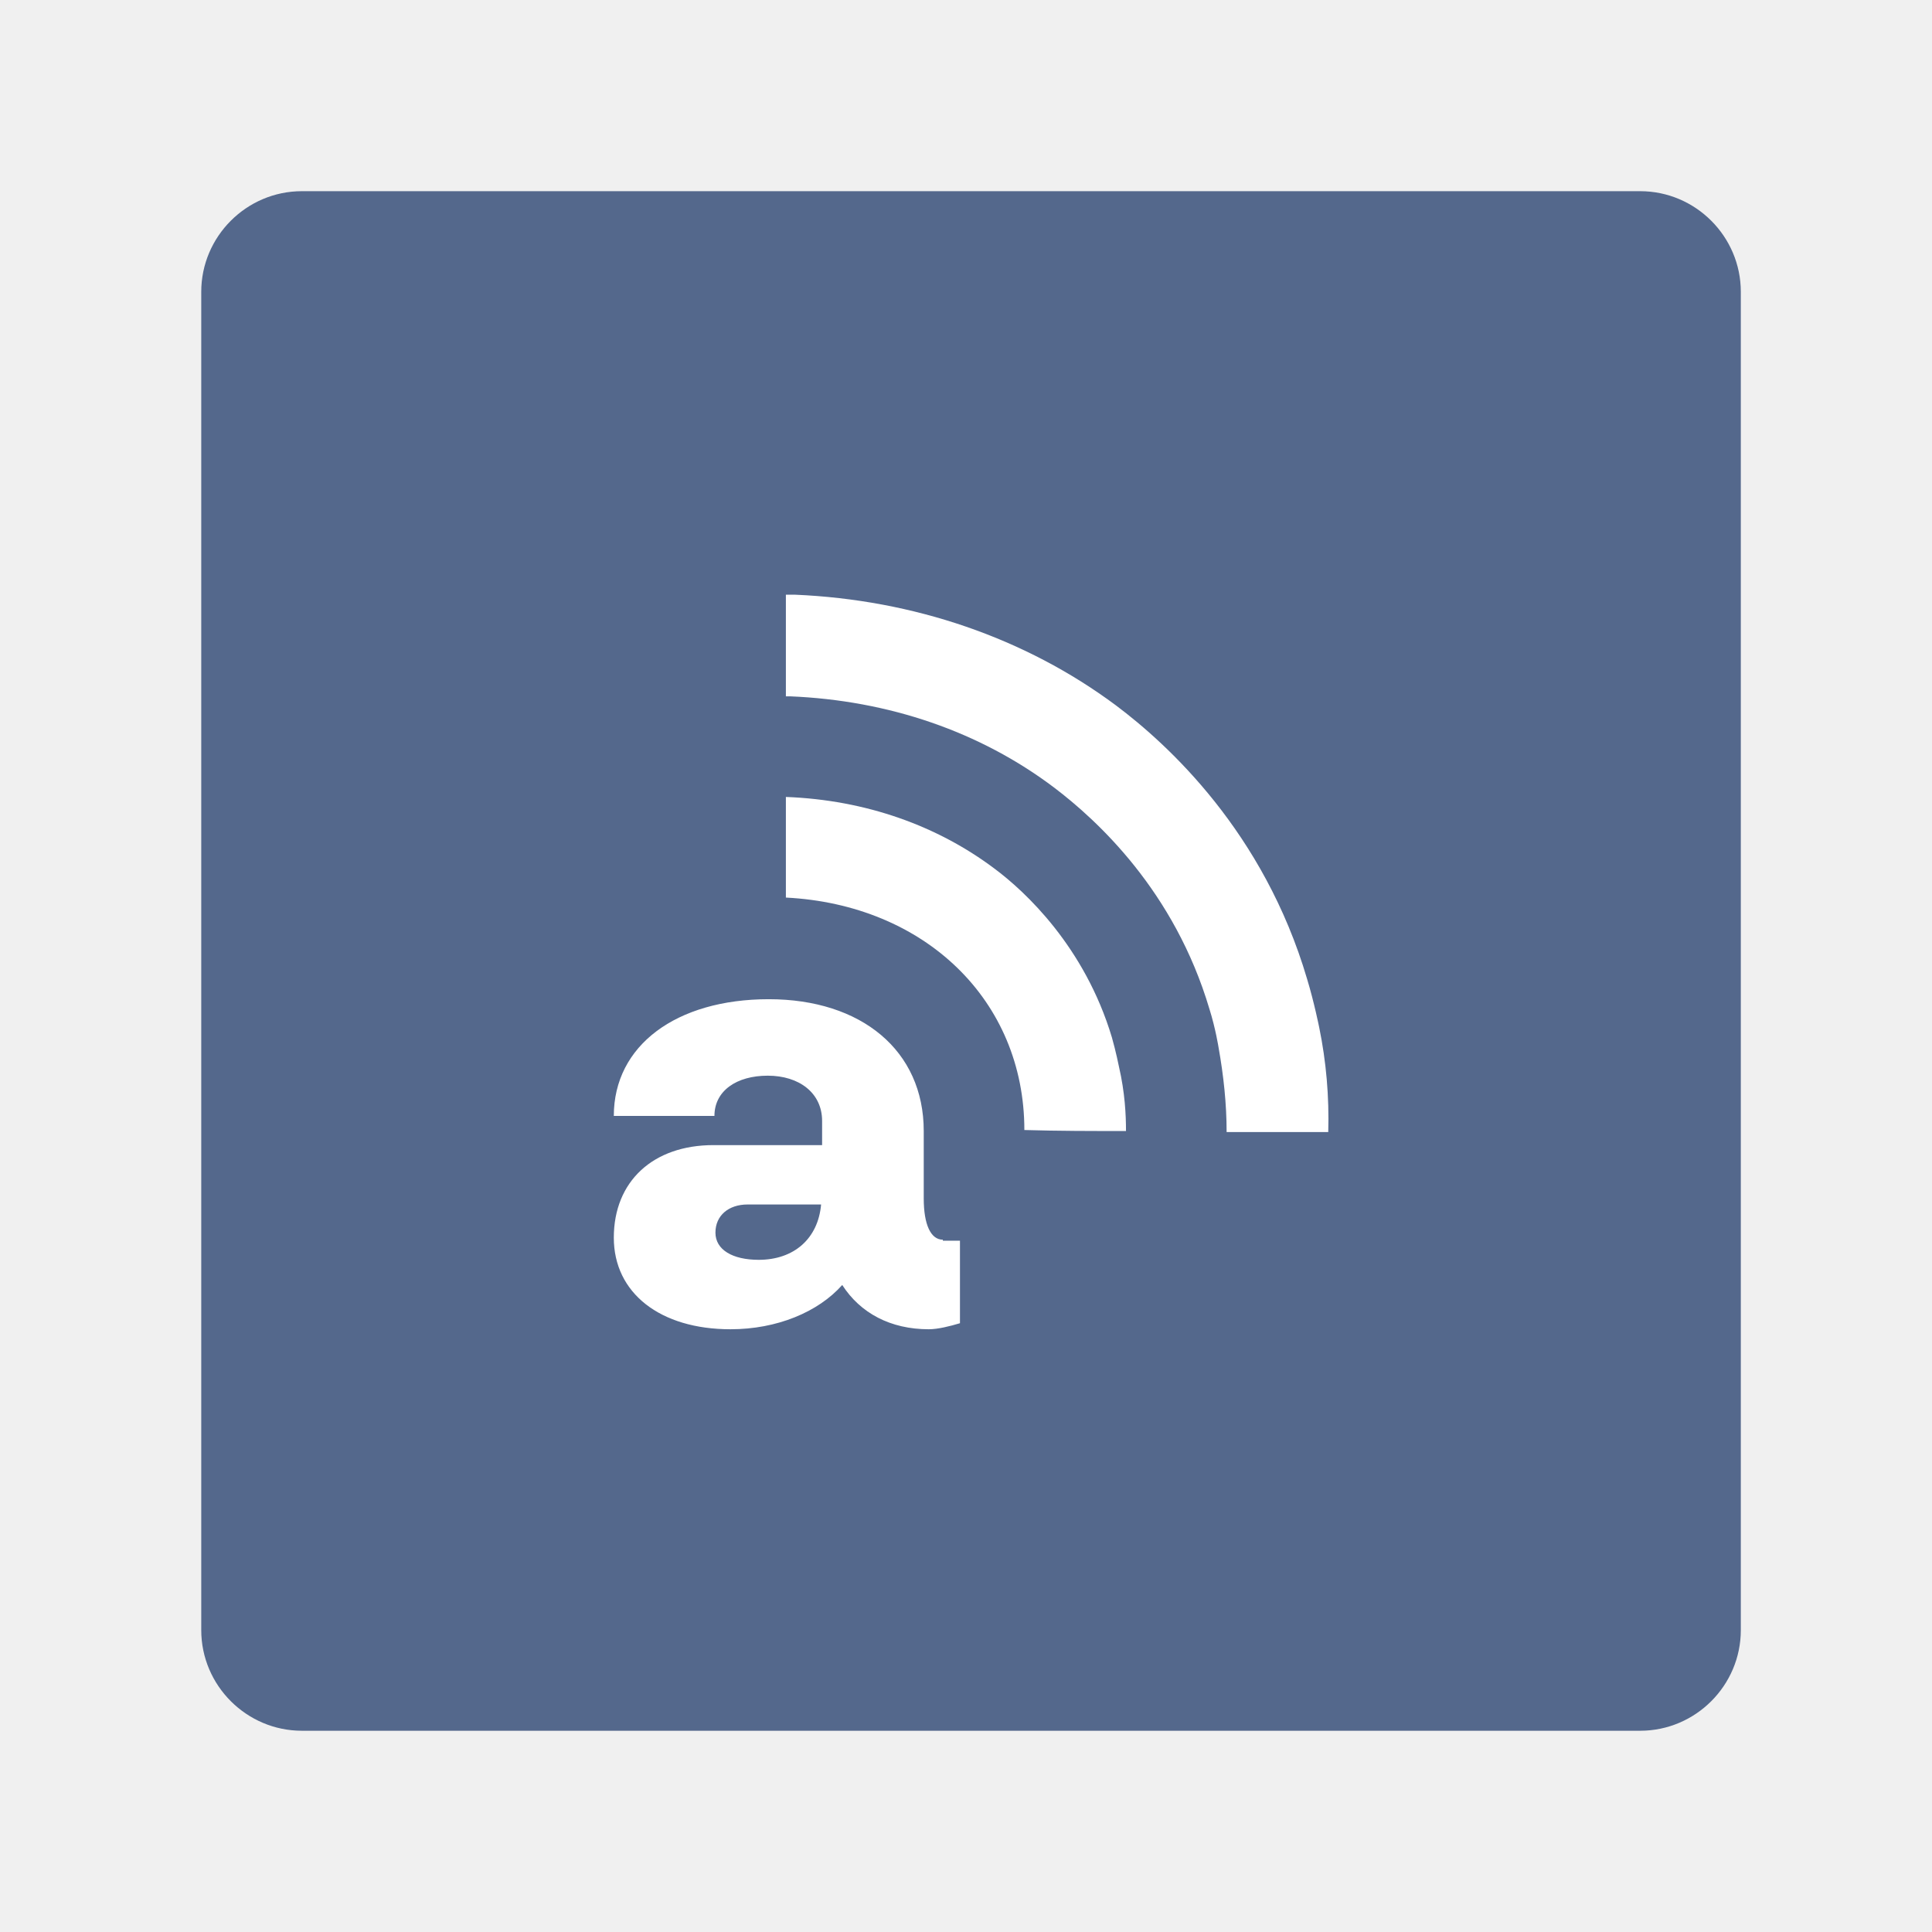
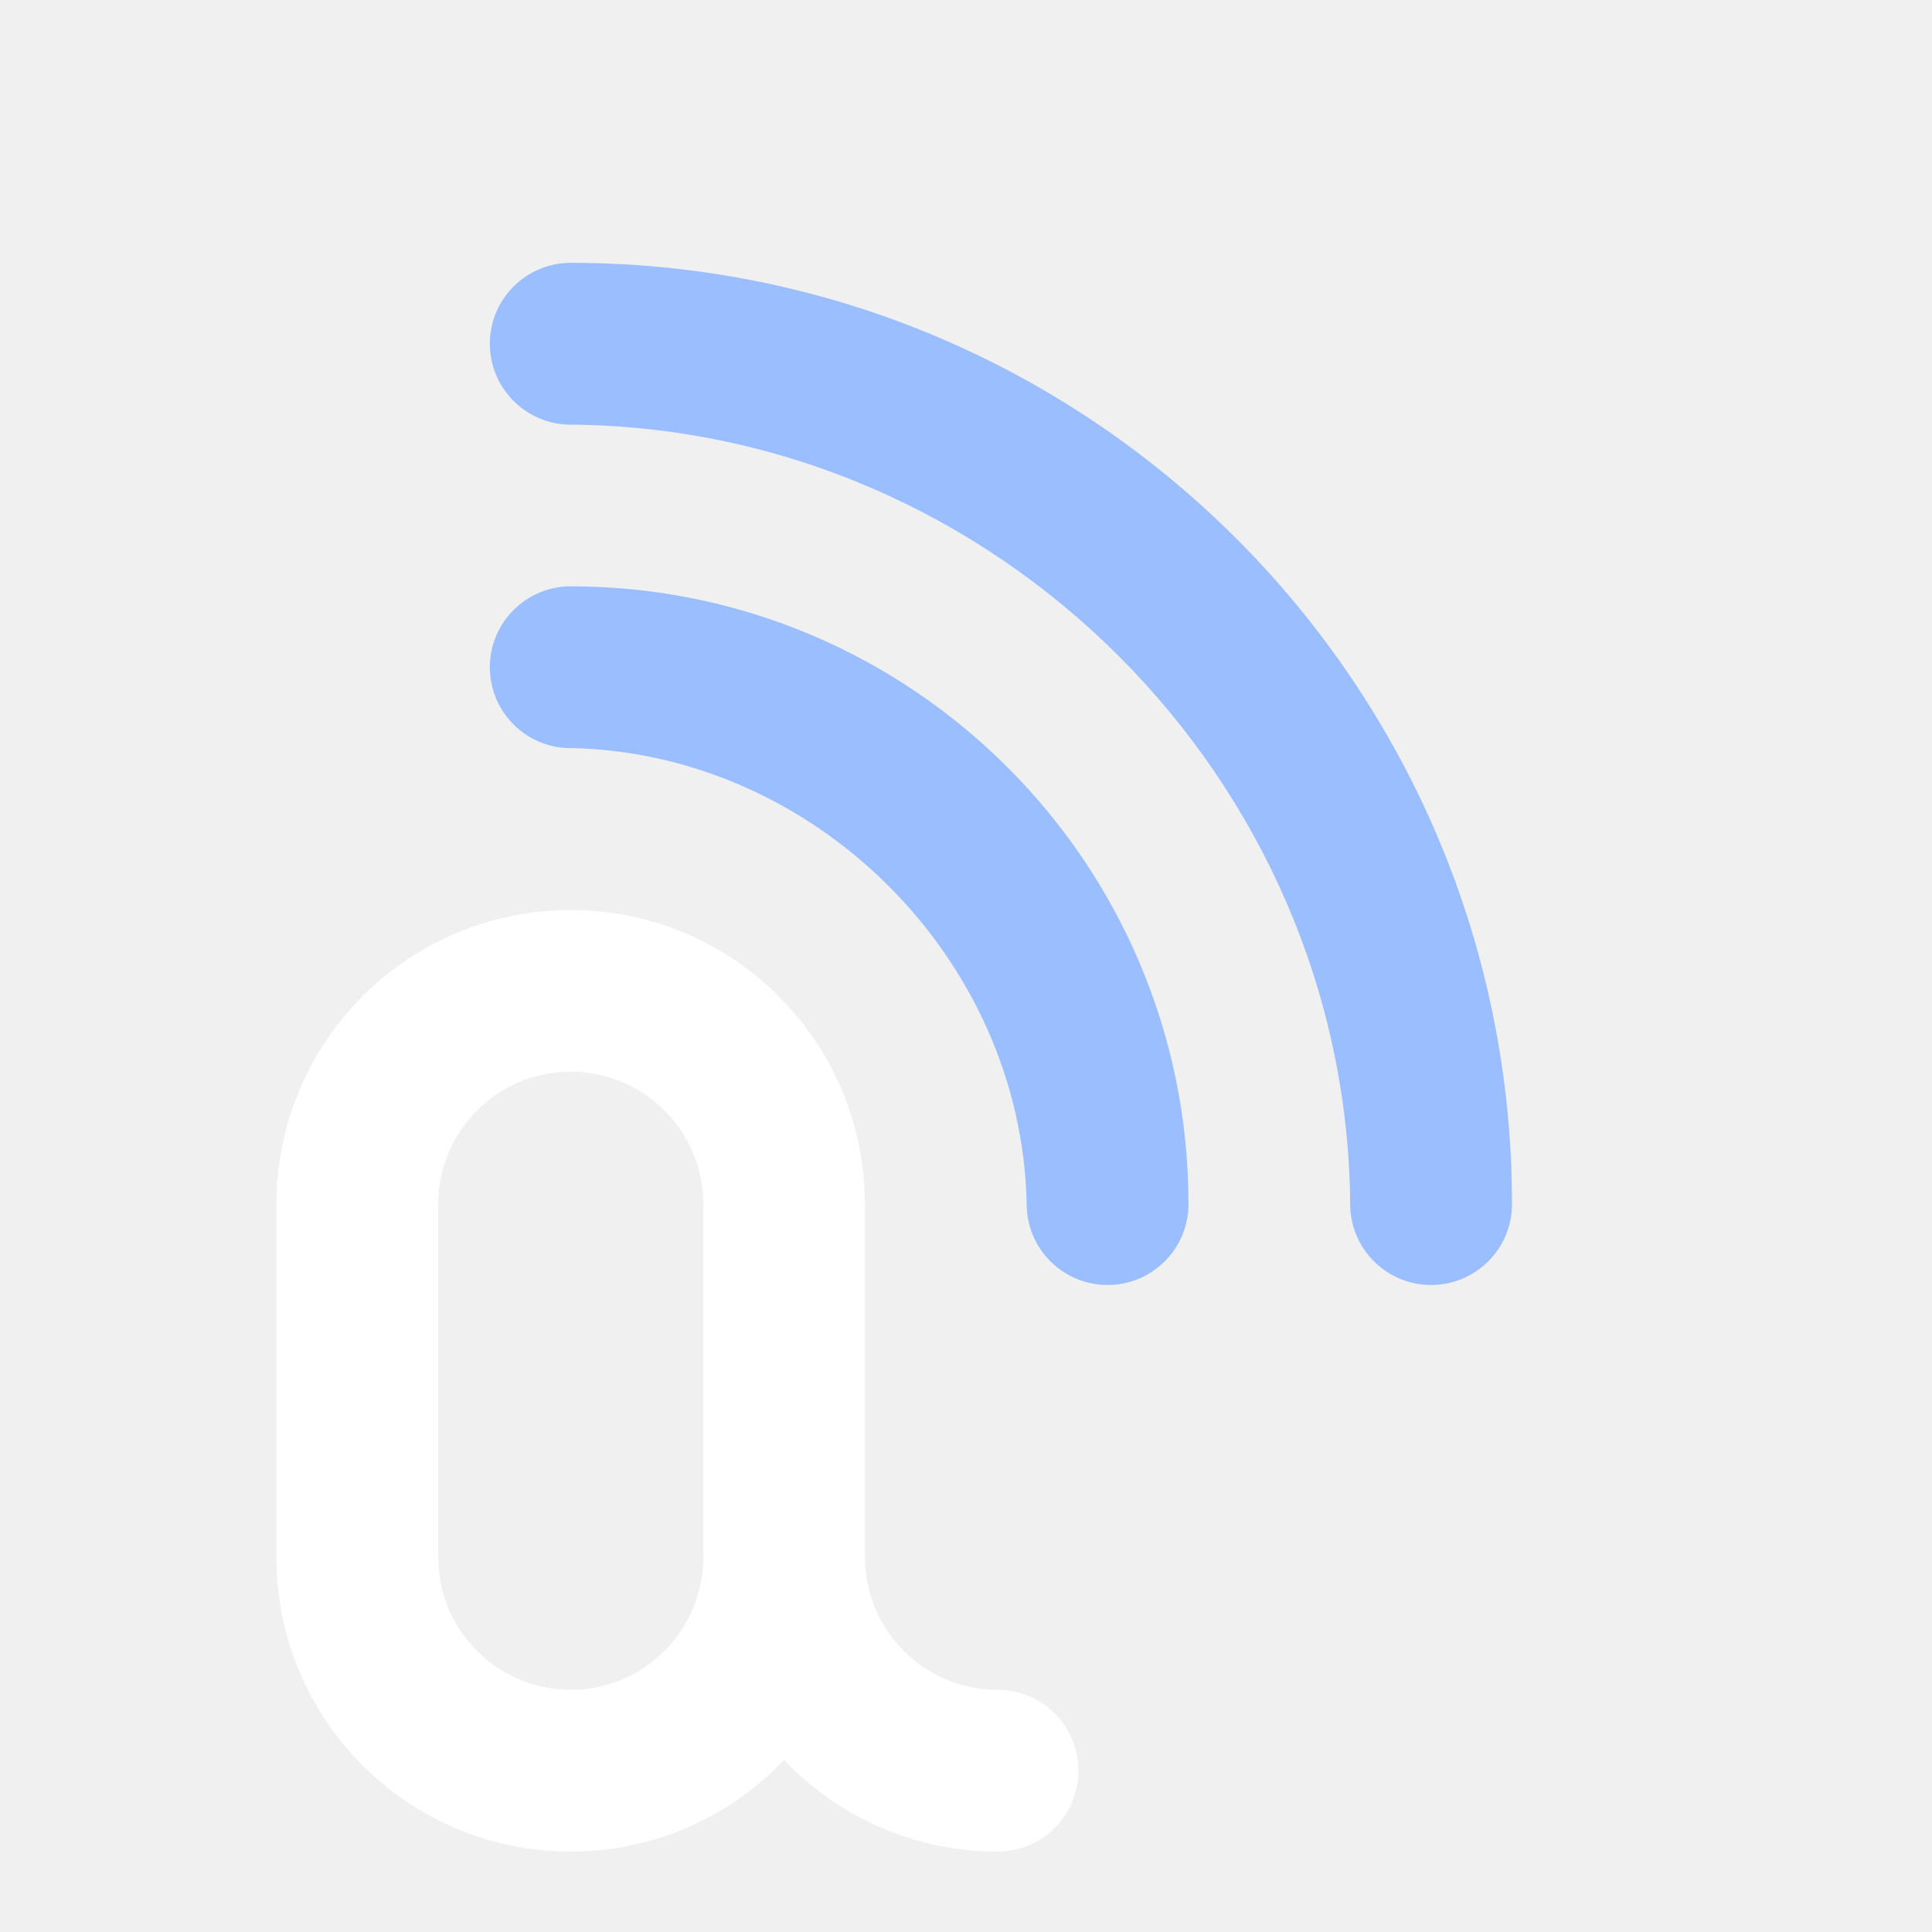
- <svg xmlns="http://www.w3.org/2000/svg" width="192" height="192" fill="none">
-   <g clip-path="url(#a)">
-     <path fill="#54688C" fill-rule="evenodd" d="M30 19h133c5.5 0 10 4.5 10 10v133c0 5.5-4.5 10-10 10H30c-5.5 0-10-4.5-10-10V29c0-5.5 4.5-10 10-10Z" clip-rule="evenodd" />
-     <path fill="#fff" d="M111.9 112.4c-3.4 0-6.7 0-10.1-.1 0-12.9-9.9-22.4-23.7-23.1v-10c8 .3 15.1 2.9 20.7 7.1 3.1 2.3 9 7.8 11.7 16.8.4 1.4.7 2.9.7 2.9.6 2.6.7 4.8.7 6.4ZM93.7 123.2c-1.2 0-1.9-1.5-1.9-4.1v-6.7c0-8-6.2-13.1-15.4-13.1S61 103.9 61 110.9h10c0-2.5 2.2-4 5.3-4 3.1 0 5.4 1.7 5.4 4.5v2.4H70.9c-6 0-9.9 3.6-9.9 9.2 0 5.5 4.6 9.1 11.6 9.1 4.6 0 8.7-1.7 11.1-4.4 1.8 2.8 4.8 4.4 8.6 4.4.9 0 2.1-.3 3.1-.6v-8.2h-1.7v-.1Zm-18.3 2c-2.6 0-4.3-1-4.3-2.7 0-1.7 1.3-2.8 3.2-2.8h7.3c-.3 3.4-2.7 5.5-6.2 5.5Z" />
-     <path fill="#fff" d="M131.1 102.1s-.5-2.5-1.2-4.8c-4.3-14.6-13.8-23.3-19-27.2-9-6.7-20.1-10.5-31.9-11h-.9v10.1h.4c9.8.4 18.9 3.5 26.3 9.1 4.2 3.2 11.9 10.2 15.4 22 .6 1.9.9 3.8.9 3.8.5 2.8.8 5.6.8 8.4H132c.1-3.5-.2-7-.9-10.4Z" />
+ <svg xmlns="http://www.w3.org/2000/svg" id="a" width="192" height="192" viewBox="0 0 192 192">
+   <g id="b">
+     <g>
+       <path d="M85.96,119.67v35.09c0,7.27,5.9,13.17,13.17,13.17,4.44,0,8.04,3.6,8.04,8.04s-3.6,8.04-8.04,8.04c-8.35,0-15.88-3.5-21.21-9.11-5.33,5.61-12.86,9.11-21.21,9.11-16.15,0-29.24-13.09-29.24-29.24v-35.09c0-16.15,13.09-29.24,29.24-29.24s29.24,13.09,29.24,29.24Zm-42.41,0v35.09c0,7.27,5.9,13.17,13.17,13.17s13.17-5.9,13.17-13.17v-35.09c0-7.27-5.9-13.17-13.17-13.17s-13.17,5.9-13.17,13.17Z" style="fill:#fff; fill-rule:evenodd;" />
+       <path d="M56.72,42.2c-.21,.02,.22,0,0,0-4.44,0-8.04-3.6-8.04-8.04s3.6-8.04,8.04-8.04c51.66,0,93.54,41.88,93.54,93.54,0,4.44-3.6,8.04-8.04,8.04s-8.04-3.6-8.04-8.04c0-.22-.02,.21,0,0-.34-42.29-35.18-77.12-77.46-77.46Z" style="fill:#9abeff; fill-rule:evenodd;" />
+       <path d="M56.72,74.35c-.3,.03,.31,0,0,0-4.44,0-8.04-3.6-8.04-8.04s3.6-8.04,8.04-8.04c33.9,0,61.39,27.49,61.39,61.39,0,4.44-3.6,8.04-8.04,8.04s-8.04-3.6-8.04-8.04c0-.31-.03,.3,0,0-.48-24.33-20.98-44.83-45.32-45.32Z" style="fill:#9abeff; fill-rule:evenodd;" />
+     </g>
  </g>
-   <defs>
-     <clipPath id="a">
-       <path fill="#fff" d="M0 0h192v192H0z" />
-     </clipPath>
-   </defs>
+   <g id="c" />
</svg>
